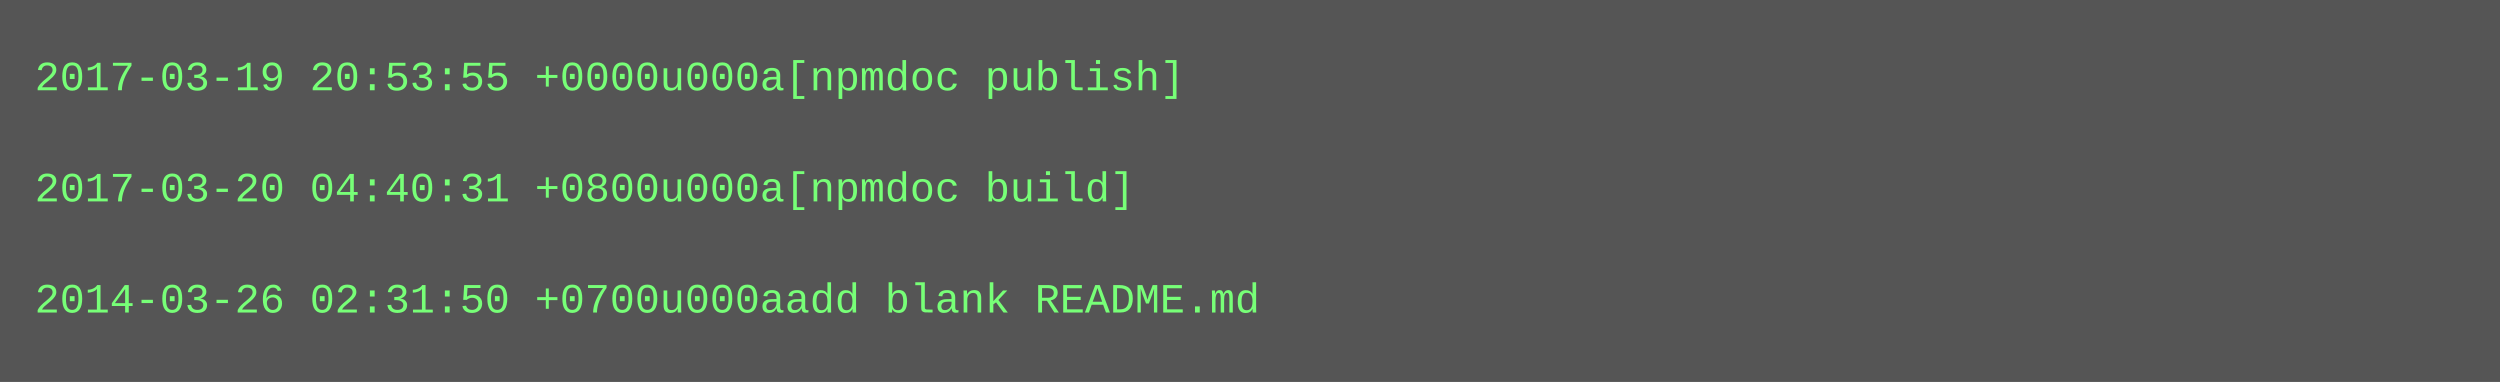
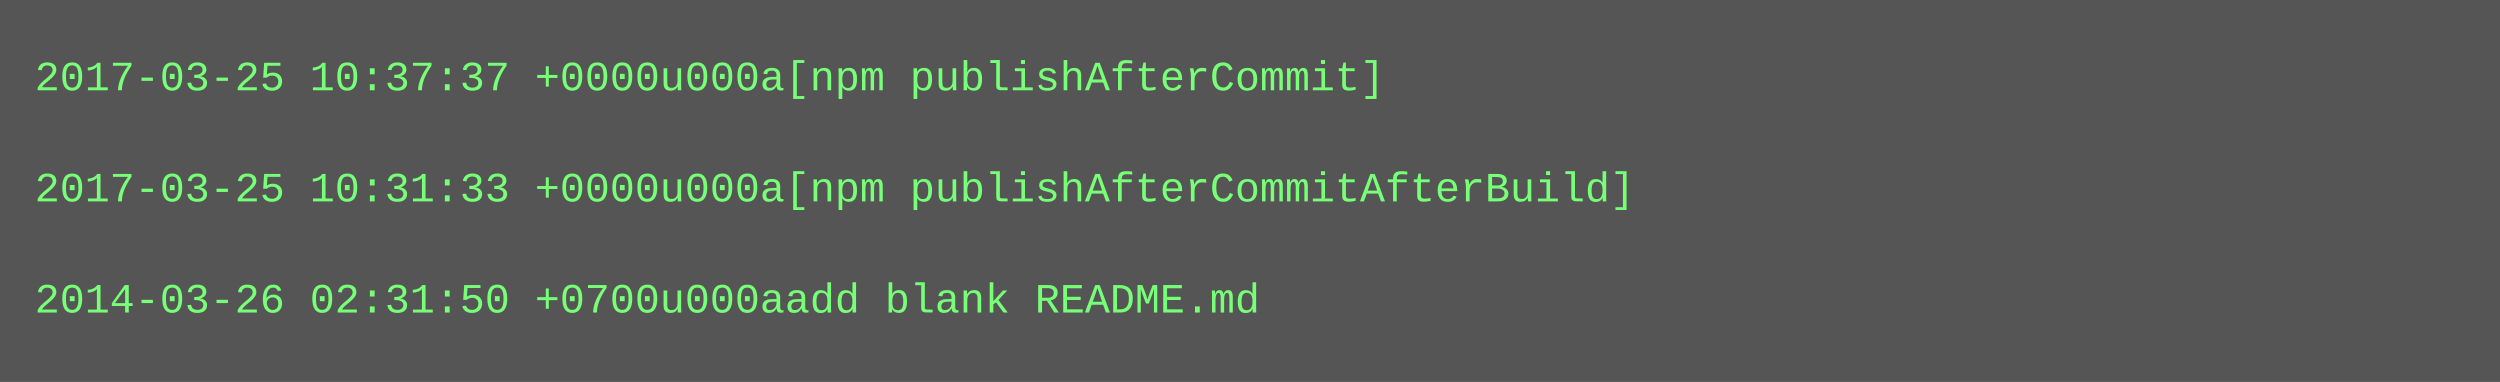
<svg xmlns="http://www.w3.org/2000/svg" height="110" width="720">
  <rect height="110" fill="#555" width="720" />
  <text fill="#7f7" font-family="Courier New" font-size="12" xml:space="preserve">
-     <tspan x="10" y="26">2017-03-19 20:53:55 +0000u000a[npmdoc publish]</tspan>
+     <tspan x="10" y="26">2017-03-25 10:37:37 +0000u000a[npm publishAfterCommit]</tspan>
    <tspan x="10" y="42" />
-     <tspan x="10" y="58">2017-03-20 04:40:31 +0800u000a[npmdoc build]</tspan>
+     <tspan x="10" y="58">2017-03-25 10:31:33 +0000u000a[npm publishAfterCommitAfterBuild]</tspan>
    <tspan x="10" y="74" />
    <tspan x="10" y="90">2014-03-26 02:31:50 +0700u000aadd blank README.md</tspan>
  </text>
</svg>
